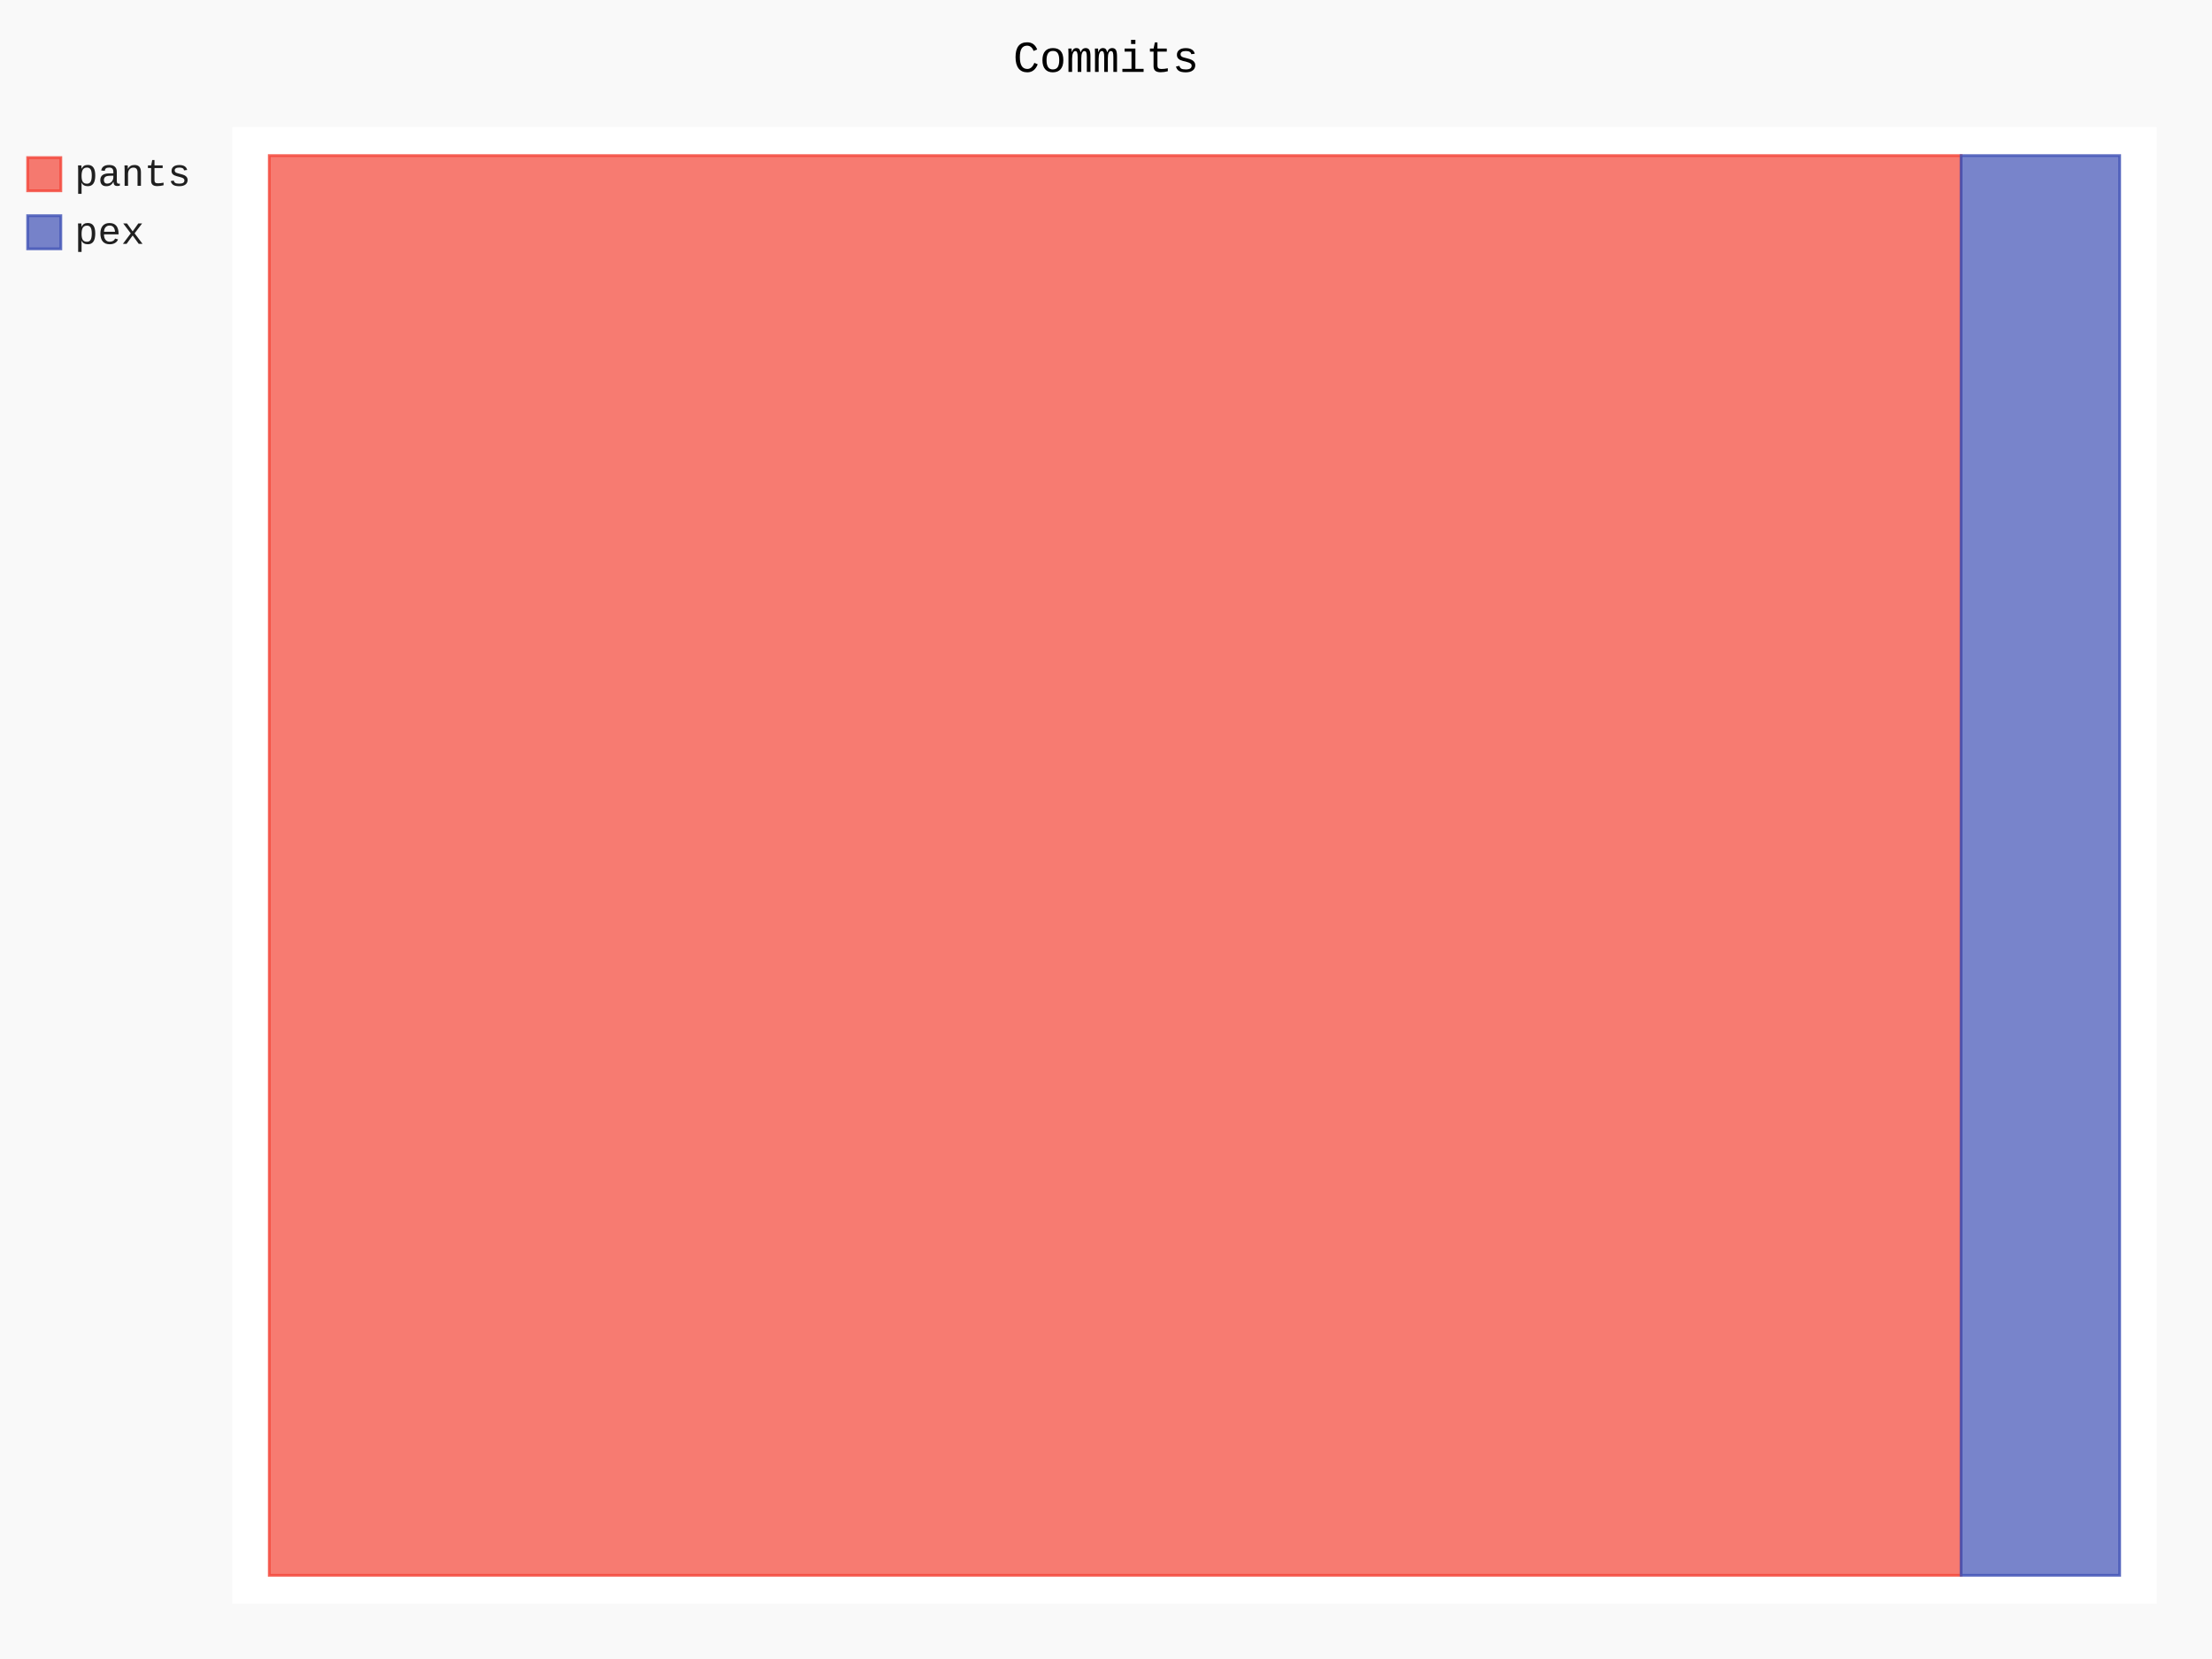
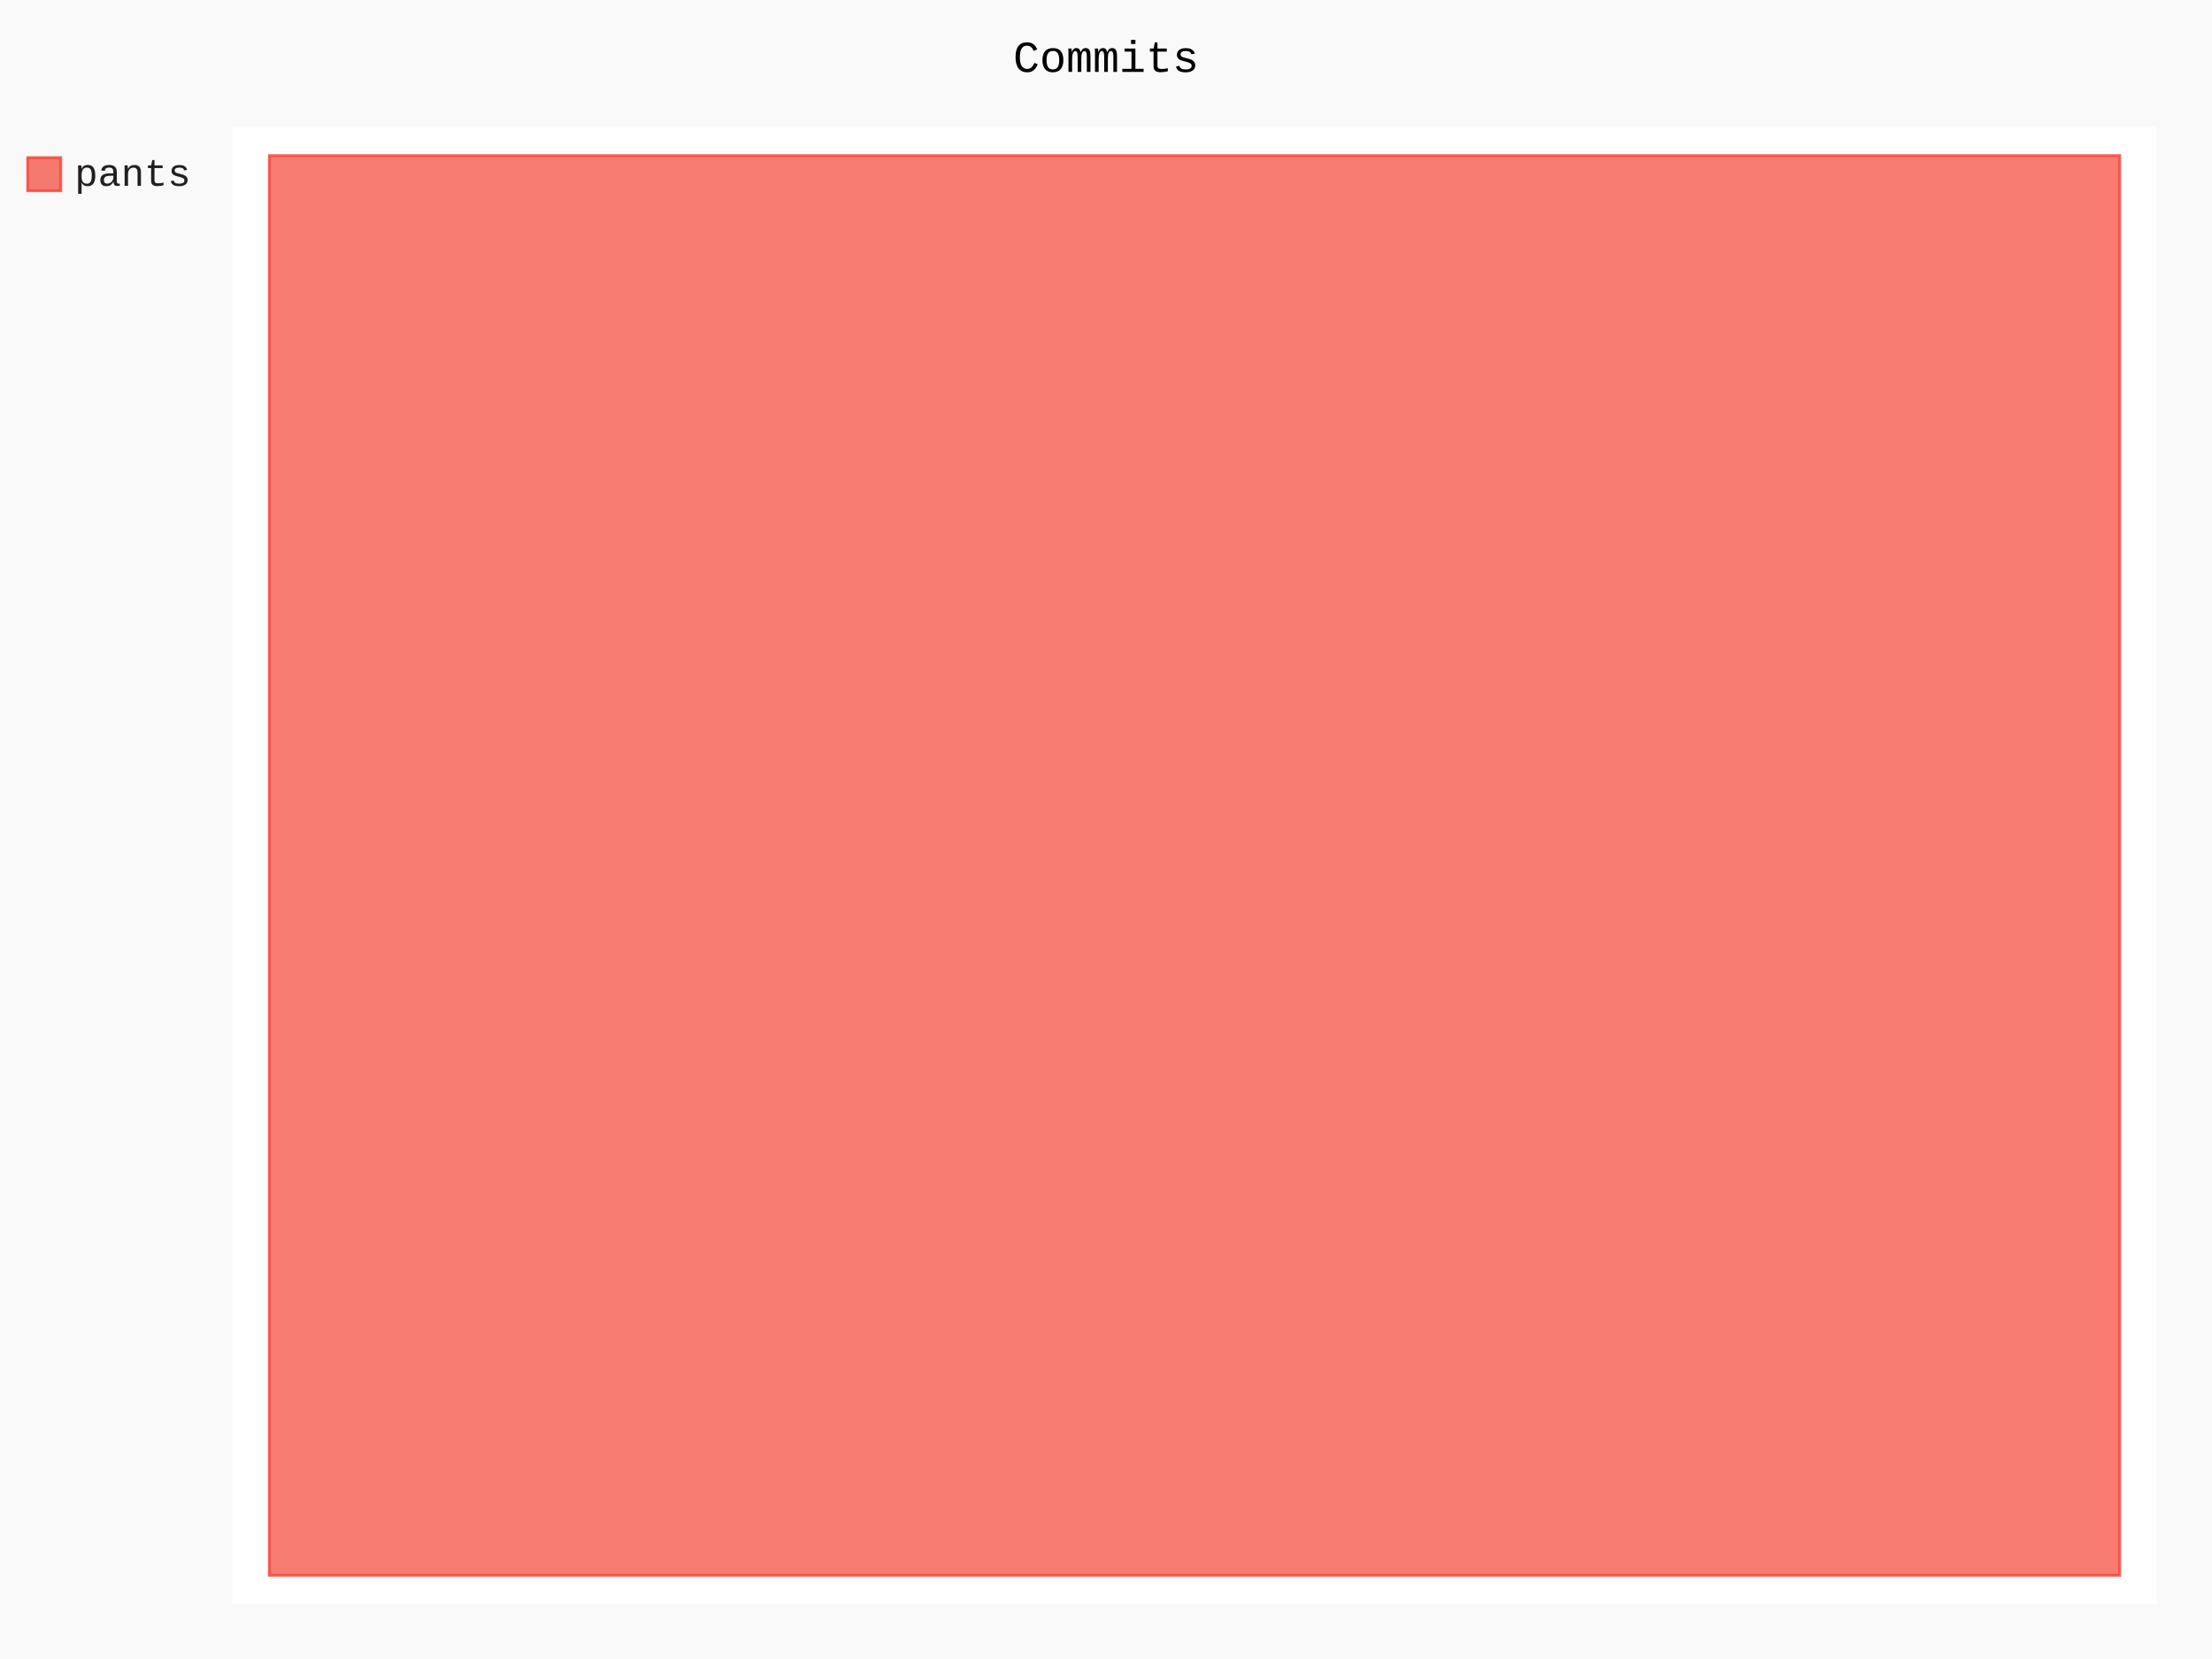
- <svg xmlns="http://www.w3.org/2000/svg" id="chart-b90a981e-7923-4bf3-aa3e-558a5b13b445" class="pygal-chart" viewBox="0 0 800 600">
+ <svg xmlns="http://www.w3.org/2000/svg" id="chart-973ed568-8853-4f5d-978d-65486da3b8a6" class="pygal-chart" viewBox="0 0 800 600">
  <defs>
-     <style type="text/css">#chart-b90a981e-7923-4bf3-aa3e-558a5b13b445{-webkit-user-select:none;-webkit-font-smoothing:antialiased;font-family:Consolas,"Liberation Mono",Menlo,Courier,monospace}#chart-b90a981e-7923-4bf3-aa3e-558a5b13b445 .title{font-family:Consolas,"Liberation Mono",Menlo,Courier,monospace;font-size:16px}#chart-b90a981e-7923-4bf3-aa3e-558a5b13b445 .legends .legend text{font-family:Consolas,"Liberation Mono",Menlo,Courier,monospace;font-size:14px}#chart-b90a981e-7923-4bf3-aa3e-558a5b13b445 .axis text{font-family:Consolas,"Liberation Mono",Menlo,Courier,monospace;font-size:10px}#chart-b90a981e-7923-4bf3-aa3e-558a5b13b445 .axis text.major{font-family:Consolas,"Liberation Mono",Menlo,Courier,monospace;font-size:10px}#chart-b90a981e-7923-4bf3-aa3e-558a5b13b445 .text-overlay text.value{font-family:Consolas,"Liberation Mono",Menlo,Courier,monospace;font-size:16px}#chart-b90a981e-7923-4bf3-aa3e-558a5b13b445 .text-overlay text.label{font-family:Consolas,"Liberation Mono",Menlo,Courier,monospace;font-size:10px}#chart-b90a981e-7923-4bf3-aa3e-558a5b13b445 .tooltip{font-family:Consolas,"Liberation Mono",Menlo,Courier,monospace;font-size:14px}#chart-b90a981e-7923-4bf3-aa3e-558a5b13b445 text.no_data{font-family:Consolas,"Liberation Mono",Menlo,Courier,monospace;font-size:64px}
- #chart-b90a981e-7923-4bf3-aa3e-558a5b13b445{background-color:rgba(249,249,249,1)}#chart-b90a981e-7923-4bf3-aa3e-558a5b13b445 path,#chart-b90a981e-7923-4bf3-aa3e-558a5b13b445 line,#chart-b90a981e-7923-4bf3-aa3e-558a5b13b445 rect,#chart-b90a981e-7923-4bf3-aa3e-558a5b13b445 circle{-webkit-transition:150ms;-moz-transition:150ms;transition:150ms}#chart-b90a981e-7923-4bf3-aa3e-558a5b13b445 .graph &gt; .background{fill:rgba(249,249,249,1)}#chart-b90a981e-7923-4bf3-aa3e-558a5b13b445 .plot &gt; .background{fill:rgba(255,255,255,1)}#chart-b90a981e-7923-4bf3-aa3e-558a5b13b445 .graph{fill:rgba(0,0,0,.87)}#chart-b90a981e-7923-4bf3-aa3e-558a5b13b445 text.no_data{fill:rgba(0,0,0,1)}#chart-b90a981e-7923-4bf3-aa3e-558a5b13b445 .title{fill:rgba(0,0,0,1)}#chart-b90a981e-7923-4bf3-aa3e-558a5b13b445 .legends .legend text{fill:rgba(0,0,0,.87)}#chart-b90a981e-7923-4bf3-aa3e-558a5b13b445 .legends .legend:hover text{fill:rgba(0,0,0,1)}#chart-b90a981e-7923-4bf3-aa3e-558a5b13b445 .axis .line{stroke:rgba(0,0,0,1)}#chart-b90a981e-7923-4bf3-aa3e-558a5b13b445 .axis .guide.line{stroke:rgba(0,0,0,.54)}#chart-b90a981e-7923-4bf3-aa3e-558a5b13b445 .axis .major.line{stroke:rgba(0,0,0,.87)}#chart-b90a981e-7923-4bf3-aa3e-558a5b13b445 .axis text.major{fill:rgba(0,0,0,1)}#chart-b90a981e-7923-4bf3-aa3e-558a5b13b445 .axis.y .guides:hover .guide.line,#chart-b90a981e-7923-4bf3-aa3e-558a5b13b445 .line-graph .axis.x .guides:hover .guide.line,#chart-b90a981e-7923-4bf3-aa3e-558a5b13b445 .stackedline-graph .axis.x .guides:hover .guide.line,#chart-b90a981e-7923-4bf3-aa3e-558a5b13b445 .xy-graph .axis.x .guides:hover .guide.line{stroke:rgba(0,0,0,1)}#chart-b90a981e-7923-4bf3-aa3e-558a5b13b445 .axis .guides:hover text{fill:rgba(0,0,0,1)}#chart-b90a981e-7923-4bf3-aa3e-558a5b13b445 .reactive{fill-opacity:.7;stroke-opacity:.8}#chart-b90a981e-7923-4bf3-aa3e-558a5b13b445 .ci{stroke:rgba(0,0,0,.87)}#chart-b90a981e-7923-4bf3-aa3e-558a5b13b445 .reactive.active,#chart-b90a981e-7923-4bf3-aa3e-558a5b13b445 .active .reactive{fill-opacity:.8;stroke-opacity:.9;stroke-width:4}#chart-b90a981e-7923-4bf3-aa3e-558a5b13b445 .ci .reactive.active{stroke-width:1.5}#chart-b90a981e-7923-4bf3-aa3e-558a5b13b445 .series text{fill:rgba(0,0,0,1)}#chart-b90a981e-7923-4bf3-aa3e-558a5b13b445 .tooltip rect{fill:rgba(255,255,255,1);stroke:rgba(0,0,0,1);-webkit-transition:opacity 150ms;-moz-transition:opacity 150ms;transition:opacity 150ms}#chart-b90a981e-7923-4bf3-aa3e-558a5b13b445 .tooltip .label{fill:rgba(0,0,0,.87)}#chart-b90a981e-7923-4bf3-aa3e-558a5b13b445 .tooltip .label{fill:rgba(0,0,0,.87)}#chart-b90a981e-7923-4bf3-aa3e-558a5b13b445 .tooltip .legend{font-size:.8em;fill:rgba(0,0,0,.54)}#chart-b90a981e-7923-4bf3-aa3e-558a5b13b445 .tooltip .x_label{font-size:.6em;fill:rgba(0,0,0,1)}#chart-b90a981e-7923-4bf3-aa3e-558a5b13b445 .tooltip .xlink{font-size:.5em;text-decoration:underline}#chart-b90a981e-7923-4bf3-aa3e-558a5b13b445 .tooltip .value{font-size:1.5em}#chart-b90a981e-7923-4bf3-aa3e-558a5b13b445 .bound{font-size:.5em}#chart-b90a981e-7923-4bf3-aa3e-558a5b13b445 .max-value{font-size:.75em;fill:rgba(0,0,0,.54)}#chart-b90a981e-7923-4bf3-aa3e-558a5b13b445 .map-element{fill:rgba(255,255,255,1);stroke:rgba(0,0,0,.54) !important}#chart-b90a981e-7923-4bf3-aa3e-558a5b13b445 .map-element .reactive{fill-opacity:inherit;stroke-opacity:inherit}#chart-b90a981e-7923-4bf3-aa3e-558a5b13b445 .color-0,#chart-b90a981e-7923-4bf3-aa3e-558a5b13b445 .color-0 a:visited{stroke:#F44336;fill:#F44336}#chart-b90a981e-7923-4bf3-aa3e-558a5b13b445 .color-1,#chart-b90a981e-7923-4bf3-aa3e-558a5b13b445 .color-1 a:visited{stroke:#3F51B5;fill:#3F51B5}#chart-b90a981e-7923-4bf3-aa3e-558a5b13b445 .text-overlay .color-0 text{fill:black}#chart-b90a981e-7923-4bf3-aa3e-558a5b13b445 .text-overlay .color-1 text{fill:black}
- #chart-b90a981e-7923-4bf3-aa3e-558a5b13b445 text.no_data{text-anchor:middle}#chart-b90a981e-7923-4bf3-aa3e-558a5b13b445 .guide.line{fill:none}#chart-b90a981e-7923-4bf3-aa3e-558a5b13b445 .centered{text-anchor:middle}#chart-b90a981e-7923-4bf3-aa3e-558a5b13b445 .title{text-anchor:middle}#chart-b90a981e-7923-4bf3-aa3e-558a5b13b445 .legends .legend text{fill-opacity:1}#chart-b90a981e-7923-4bf3-aa3e-558a5b13b445 .axis.x text{text-anchor:middle}#chart-b90a981e-7923-4bf3-aa3e-558a5b13b445 .axis.x:not(.web) text[transform]{text-anchor:start}#chart-b90a981e-7923-4bf3-aa3e-558a5b13b445 .axis.x:not(.web) text[transform].backwards{text-anchor:end}#chart-b90a981e-7923-4bf3-aa3e-558a5b13b445 .axis.y text{text-anchor:end}#chart-b90a981e-7923-4bf3-aa3e-558a5b13b445 .axis.y text[transform].backwards{text-anchor:start}#chart-b90a981e-7923-4bf3-aa3e-558a5b13b445 .axis.y2 text{text-anchor:start}#chart-b90a981e-7923-4bf3-aa3e-558a5b13b445 .axis.y2 text[transform].backwards{text-anchor:end}#chart-b90a981e-7923-4bf3-aa3e-558a5b13b445 .axis .guide.line{stroke-dasharray:4,4}#chart-b90a981e-7923-4bf3-aa3e-558a5b13b445 .axis .major.guide.line{stroke-dasharray:6,6}#chart-b90a981e-7923-4bf3-aa3e-558a5b13b445 .horizontal .axis.y .guide.line,#chart-b90a981e-7923-4bf3-aa3e-558a5b13b445 .horizontal .axis.y2 .guide.line,#chart-b90a981e-7923-4bf3-aa3e-558a5b13b445 .vertical .axis.x .guide.line{opacity:0}#chart-b90a981e-7923-4bf3-aa3e-558a5b13b445 .horizontal .axis.always_show .guide.line,#chart-b90a981e-7923-4bf3-aa3e-558a5b13b445 .vertical .axis.always_show .guide.line{opacity:1 !important}#chart-b90a981e-7923-4bf3-aa3e-558a5b13b445 .axis.y .guides:hover .guide.line,#chart-b90a981e-7923-4bf3-aa3e-558a5b13b445 .axis.y2 .guides:hover .guide.line,#chart-b90a981e-7923-4bf3-aa3e-558a5b13b445 .axis.x .guides:hover .guide.line{opacity:1}#chart-b90a981e-7923-4bf3-aa3e-558a5b13b445 .axis .guides:hover text{opacity:1}#chart-b90a981e-7923-4bf3-aa3e-558a5b13b445 .nofill{fill:none}#chart-b90a981e-7923-4bf3-aa3e-558a5b13b445 .subtle-fill{fill-opacity:.2}#chart-b90a981e-7923-4bf3-aa3e-558a5b13b445 .dot{stroke-width:1px;fill-opacity:1}#chart-b90a981e-7923-4bf3-aa3e-558a5b13b445 .dot.active{stroke-width:5px}#chart-b90a981e-7923-4bf3-aa3e-558a5b13b445 .dot.negative{fill:transparent}#chart-b90a981e-7923-4bf3-aa3e-558a5b13b445 text,#chart-b90a981e-7923-4bf3-aa3e-558a5b13b445 tspan{stroke:none !important}#chart-b90a981e-7923-4bf3-aa3e-558a5b13b445 .series text.active{opacity:1}#chart-b90a981e-7923-4bf3-aa3e-558a5b13b445 .tooltip rect{fill-opacity:.95;stroke-width:.5}#chart-b90a981e-7923-4bf3-aa3e-558a5b13b445 .tooltip text{fill-opacity:1}#chart-b90a981e-7923-4bf3-aa3e-558a5b13b445 .showable{visibility:hidden}#chart-b90a981e-7923-4bf3-aa3e-558a5b13b445 .showable.shown{visibility:visible}#chart-b90a981e-7923-4bf3-aa3e-558a5b13b445 .gauge-background{fill:rgba(229,229,229,1);stroke:none}#chart-b90a981e-7923-4bf3-aa3e-558a5b13b445 .bg-lines{stroke:rgba(249,249,249,1);stroke-width:2px}</style>
+     <style type="text/css">#chart-973ed568-8853-4f5d-978d-65486da3b8a6{-webkit-user-select:none;-webkit-font-smoothing:antialiased;font-family:Consolas,"Liberation Mono",Menlo,Courier,monospace}#chart-973ed568-8853-4f5d-978d-65486da3b8a6 .title{font-family:Consolas,"Liberation Mono",Menlo,Courier,monospace;font-size:16px}#chart-973ed568-8853-4f5d-978d-65486da3b8a6 .legends .legend text{font-family:Consolas,"Liberation Mono",Menlo,Courier,monospace;font-size:14px}#chart-973ed568-8853-4f5d-978d-65486da3b8a6 .axis text{font-family:Consolas,"Liberation Mono",Menlo,Courier,monospace;font-size:10px}#chart-973ed568-8853-4f5d-978d-65486da3b8a6 .axis text.major{font-family:Consolas,"Liberation Mono",Menlo,Courier,monospace;font-size:10px}#chart-973ed568-8853-4f5d-978d-65486da3b8a6 .text-overlay text.value{font-family:Consolas,"Liberation Mono",Menlo,Courier,monospace;font-size:16px}#chart-973ed568-8853-4f5d-978d-65486da3b8a6 .text-overlay text.label{font-family:Consolas,"Liberation Mono",Menlo,Courier,monospace;font-size:10px}#chart-973ed568-8853-4f5d-978d-65486da3b8a6 .tooltip{font-family:Consolas,"Liberation Mono",Menlo,Courier,monospace;font-size:14px}#chart-973ed568-8853-4f5d-978d-65486da3b8a6 text.no_data{font-family:Consolas,"Liberation Mono",Menlo,Courier,monospace;font-size:64px}
+ #chart-973ed568-8853-4f5d-978d-65486da3b8a6{background-color:rgba(249,249,249,1)}#chart-973ed568-8853-4f5d-978d-65486da3b8a6 path,#chart-973ed568-8853-4f5d-978d-65486da3b8a6 line,#chart-973ed568-8853-4f5d-978d-65486da3b8a6 rect,#chart-973ed568-8853-4f5d-978d-65486da3b8a6 circle{-webkit-transition:150ms;-moz-transition:150ms;transition:150ms}#chart-973ed568-8853-4f5d-978d-65486da3b8a6 .graph &gt; .background{fill:rgba(249,249,249,1)}#chart-973ed568-8853-4f5d-978d-65486da3b8a6 .plot &gt; .background{fill:rgba(255,255,255,1)}#chart-973ed568-8853-4f5d-978d-65486da3b8a6 .graph{fill:rgba(0,0,0,.87)}#chart-973ed568-8853-4f5d-978d-65486da3b8a6 text.no_data{fill:rgba(0,0,0,1)}#chart-973ed568-8853-4f5d-978d-65486da3b8a6 .title{fill:rgba(0,0,0,1)}#chart-973ed568-8853-4f5d-978d-65486da3b8a6 .legends .legend text{fill:rgba(0,0,0,.87)}#chart-973ed568-8853-4f5d-978d-65486da3b8a6 .legends .legend:hover text{fill:rgba(0,0,0,1)}#chart-973ed568-8853-4f5d-978d-65486da3b8a6 .axis .line{stroke:rgba(0,0,0,1)}#chart-973ed568-8853-4f5d-978d-65486da3b8a6 .axis .guide.line{stroke:rgba(0,0,0,.54)}#chart-973ed568-8853-4f5d-978d-65486da3b8a6 .axis .major.line{stroke:rgba(0,0,0,.87)}#chart-973ed568-8853-4f5d-978d-65486da3b8a6 .axis text.major{fill:rgba(0,0,0,1)}#chart-973ed568-8853-4f5d-978d-65486da3b8a6 .axis.y .guides:hover .guide.line,#chart-973ed568-8853-4f5d-978d-65486da3b8a6 .line-graph .axis.x .guides:hover .guide.line,#chart-973ed568-8853-4f5d-978d-65486da3b8a6 .stackedline-graph .axis.x .guides:hover .guide.line,#chart-973ed568-8853-4f5d-978d-65486da3b8a6 .xy-graph .axis.x .guides:hover .guide.line{stroke:rgba(0,0,0,1)}#chart-973ed568-8853-4f5d-978d-65486da3b8a6 .axis .guides:hover text{fill:rgba(0,0,0,1)}#chart-973ed568-8853-4f5d-978d-65486da3b8a6 .reactive{fill-opacity:.7;stroke-opacity:.8}#chart-973ed568-8853-4f5d-978d-65486da3b8a6 .ci{stroke:rgba(0,0,0,.87)}#chart-973ed568-8853-4f5d-978d-65486da3b8a6 .reactive.active,#chart-973ed568-8853-4f5d-978d-65486da3b8a6 .active .reactive{fill-opacity:.8;stroke-opacity:.9;stroke-width:4}#chart-973ed568-8853-4f5d-978d-65486da3b8a6 .ci .reactive.active{stroke-width:1.5}#chart-973ed568-8853-4f5d-978d-65486da3b8a6 .series text{fill:rgba(0,0,0,1)}#chart-973ed568-8853-4f5d-978d-65486da3b8a6 .tooltip rect{fill:rgba(255,255,255,1);stroke:rgba(0,0,0,1);-webkit-transition:opacity 150ms;-moz-transition:opacity 150ms;transition:opacity 150ms}#chart-973ed568-8853-4f5d-978d-65486da3b8a6 .tooltip .label{fill:rgba(0,0,0,.87)}#chart-973ed568-8853-4f5d-978d-65486da3b8a6 .tooltip .label{fill:rgba(0,0,0,.87)}#chart-973ed568-8853-4f5d-978d-65486da3b8a6 .tooltip .legend{font-size:.8em;fill:rgba(0,0,0,.54)}#chart-973ed568-8853-4f5d-978d-65486da3b8a6 .tooltip .x_label{font-size:.6em;fill:rgba(0,0,0,1)}#chart-973ed568-8853-4f5d-978d-65486da3b8a6 .tooltip .xlink{font-size:.5em;text-decoration:underline}#chart-973ed568-8853-4f5d-978d-65486da3b8a6 .tooltip .value{font-size:1.5em}#chart-973ed568-8853-4f5d-978d-65486da3b8a6 .bound{font-size:.5em}#chart-973ed568-8853-4f5d-978d-65486da3b8a6 .max-value{font-size:.75em;fill:rgba(0,0,0,.54)}#chart-973ed568-8853-4f5d-978d-65486da3b8a6 .map-element{fill:rgba(255,255,255,1);stroke:rgba(0,0,0,.54) !important}#chart-973ed568-8853-4f5d-978d-65486da3b8a6 .map-element .reactive{fill-opacity:inherit;stroke-opacity:inherit}#chart-973ed568-8853-4f5d-978d-65486da3b8a6 .color-0,#chart-973ed568-8853-4f5d-978d-65486da3b8a6 .color-0 a:visited{stroke:#F44336;fill:#F44336}#chart-973ed568-8853-4f5d-978d-65486da3b8a6 .text-overlay .color-0 text{fill:black}
+ #chart-973ed568-8853-4f5d-978d-65486da3b8a6 text.no_data{text-anchor:middle}#chart-973ed568-8853-4f5d-978d-65486da3b8a6 .guide.line{fill:none}#chart-973ed568-8853-4f5d-978d-65486da3b8a6 .centered{text-anchor:middle}#chart-973ed568-8853-4f5d-978d-65486da3b8a6 .title{text-anchor:middle}#chart-973ed568-8853-4f5d-978d-65486da3b8a6 .legends .legend text{fill-opacity:1}#chart-973ed568-8853-4f5d-978d-65486da3b8a6 .axis.x text{text-anchor:middle}#chart-973ed568-8853-4f5d-978d-65486da3b8a6 .axis.x:not(.web) text[transform]{text-anchor:start}#chart-973ed568-8853-4f5d-978d-65486da3b8a6 .axis.x:not(.web) text[transform].backwards{text-anchor:end}#chart-973ed568-8853-4f5d-978d-65486da3b8a6 .axis.y text{text-anchor:end}#chart-973ed568-8853-4f5d-978d-65486da3b8a6 .axis.y text[transform].backwards{text-anchor:start}#chart-973ed568-8853-4f5d-978d-65486da3b8a6 .axis.y2 text{text-anchor:start}#chart-973ed568-8853-4f5d-978d-65486da3b8a6 .axis.y2 text[transform].backwards{text-anchor:end}#chart-973ed568-8853-4f5d-978d-65486da3b8a6 .axis .guide.line{stroke-dasharray:4,4}#chart-973ed568-8853-4f5d-978d-65486da3b8a6 .axis .major.guide.line{stroke-dasharray:6,6}#chart-973ed568-8853-4f5d-978d-65486da3b8a6 .horizontal .axis.y .guide.line,#chart-973ed568-8853-4f5d-978d-65486da3b8a6 .horizontal .axis.y2 .guide.line,#chart-973ed568-8853-4f5d-978d-65486da3b8a6 .vertical .axis.x .guide.line{opacity:0}#chart-973ed568-8853-4f5d-978d-65486da3b8a6 .horizontal .axis.always_show .guide.line,#chart-973ed568-8853-4f5d-978d-65486da3b8a6 .vertical .axis.always_show .guide.line{opacity:1 !important}#chart-973ed568-8853-4f5d-978d-65486da3b8a6 .axis.y .guides:hover .guide.line,#chart-973ed568-8853-4f5d-978d-65486da3b8a6 .axis.y2 .guides:hover .guide.line,#chart-973ed568-8853-4f5d-978d-65486da3b8a6 .axis.x .guides:hover .guide.line{opacity:1}#chart-973ed568-8853-4f5d-978d-65486da3b8a6 .axis .guides:hover text{opacity:1}#chart-973ed568-8853-4f5d-978d-65486da3b8a6 .nofill{fill:none}#chart-973ed568-8853-4f5d-978d-65486da3b8a6 .subtle-fill{fill-opacity:.2}#chart-973ed568-8853-4f5d-978d-65486da3b8a6 .dot{stroke-width:1px;fill-opacity:1}#chart-973ed568-8853-4f5d-978d-65486da3b8a6 .dot.active{stroke-width:5px}#chart-973ed568-8853-4f5d-978d-65486da3b8a6 .dot.negative{fill:transparent}#chart-973ed568-8853-4f5d-978d-65486da3b8a6 text,#chart-973ed568-8853-4f5d-978d-65486da3b8a6 tspan{stroke:none !important}#chart-973ed568-8853-4f5d-978d-65486da3b8a6 .series text.active{opacity:1}#chart-973ed568-8853-4f5d-978d-65486da3b8a6 .tooltip rect{fill-opacity:.95;stroke-width:.5}#chart-973ed568-8853-4f5d-978d-65486da3b8a6 .tooltip text{fill-opacity:1}#chart-973ed568-8853-4f5d-978d-65486da3b8a6 .showable{visibility:hidden}#chart-973ed568-8853-4f5d-978d-65486da3b8a6 .showable.shown{visibility:visible}#chart-973ed568-8853-4f5d-978d-65486da3b8a6 .gauge-background{fill:rgba(229,229,229,1);stroke:none}#chart-973ed568-8853-4f5d-978d-65486da3b8a6 .bg-lines{stroke:rgba(249,249,249,1);stroke-width:2px}</style>
  </defs>
  <g class="graph treemap-graph vertical">
    <rect x="0" y="0" width="800" height="600" class="background" />
    <g transform="translate(84, 46)" class="plot">
      <rect x="0" y="0" width="696.0" height="534" class="background" />
      <g class="series serie-0 color-0">
        <g class="rects">
          <g class="rect">
-             <rect x="13.385" y="10.269" width="611.868" height="513.462" class="rect reactive tooltip-trigger" />
-           </g>
-         </g>
-       </g>
-       <g class="series serie-1 color-1">
-         <g class="rects">
-           <g class="rect">
-             <rect x="625.253" y="10.269" width="57.363" height="513.462" class="rect reactive tooltip-trigger" />
+             <rect x="13.385" y="10.269" width="669.231" height="513.462" class="rect reactive tooltip-trigger" />
          </g>
        </g>
      </g>
    </g>
    <g class="titles">
      <text x="400.0" y="26" class="title plot_title">Commits</text>
    </g>
    <g transform="translate(84, 46)" class="plot overlay">
      <g class="series serie-0 color-0" />
-       <g class="series serie-1 color-1" />
    </g>
    <g transform="translate(84, 46)" class="plot text-overlay">
      <g class="series serie-0 color-0" />
-       <g class="series serie-1 color-1" />
    </g>
    <g transform="translate(84, 46)" class="plot tooltip-overlay">
      <g transform="translate(0 0)" style="opacity: 0" class="tooltip">
        <rect rx="0" ry="0" width="0" height="0" class="tooltip-box" />
        <g class="text" />
      </g>
    </g>
    <g transform="translate(10, 56)" class="legends">
      <g id="activate-serie-0" class="legend reactive activate-serie">
        <rect x="0.0" y="1.0" width="12" height="12" class="color-0 reactive" />
        <text x="17.0" y="11.2">pants</text>
      </g>
-       <g id="activate-serie-1" class="legend reactive activate-serie">
-         <rect x="0.0" y="22.0" width="12" height="12" class="color-1 reactive" />
-         <text x="17.0" y="32.2">pex</text>
-       </g>
    </g>
    <g transform="translate(790, 56)" class="legends" />
  </g>
</svg>
